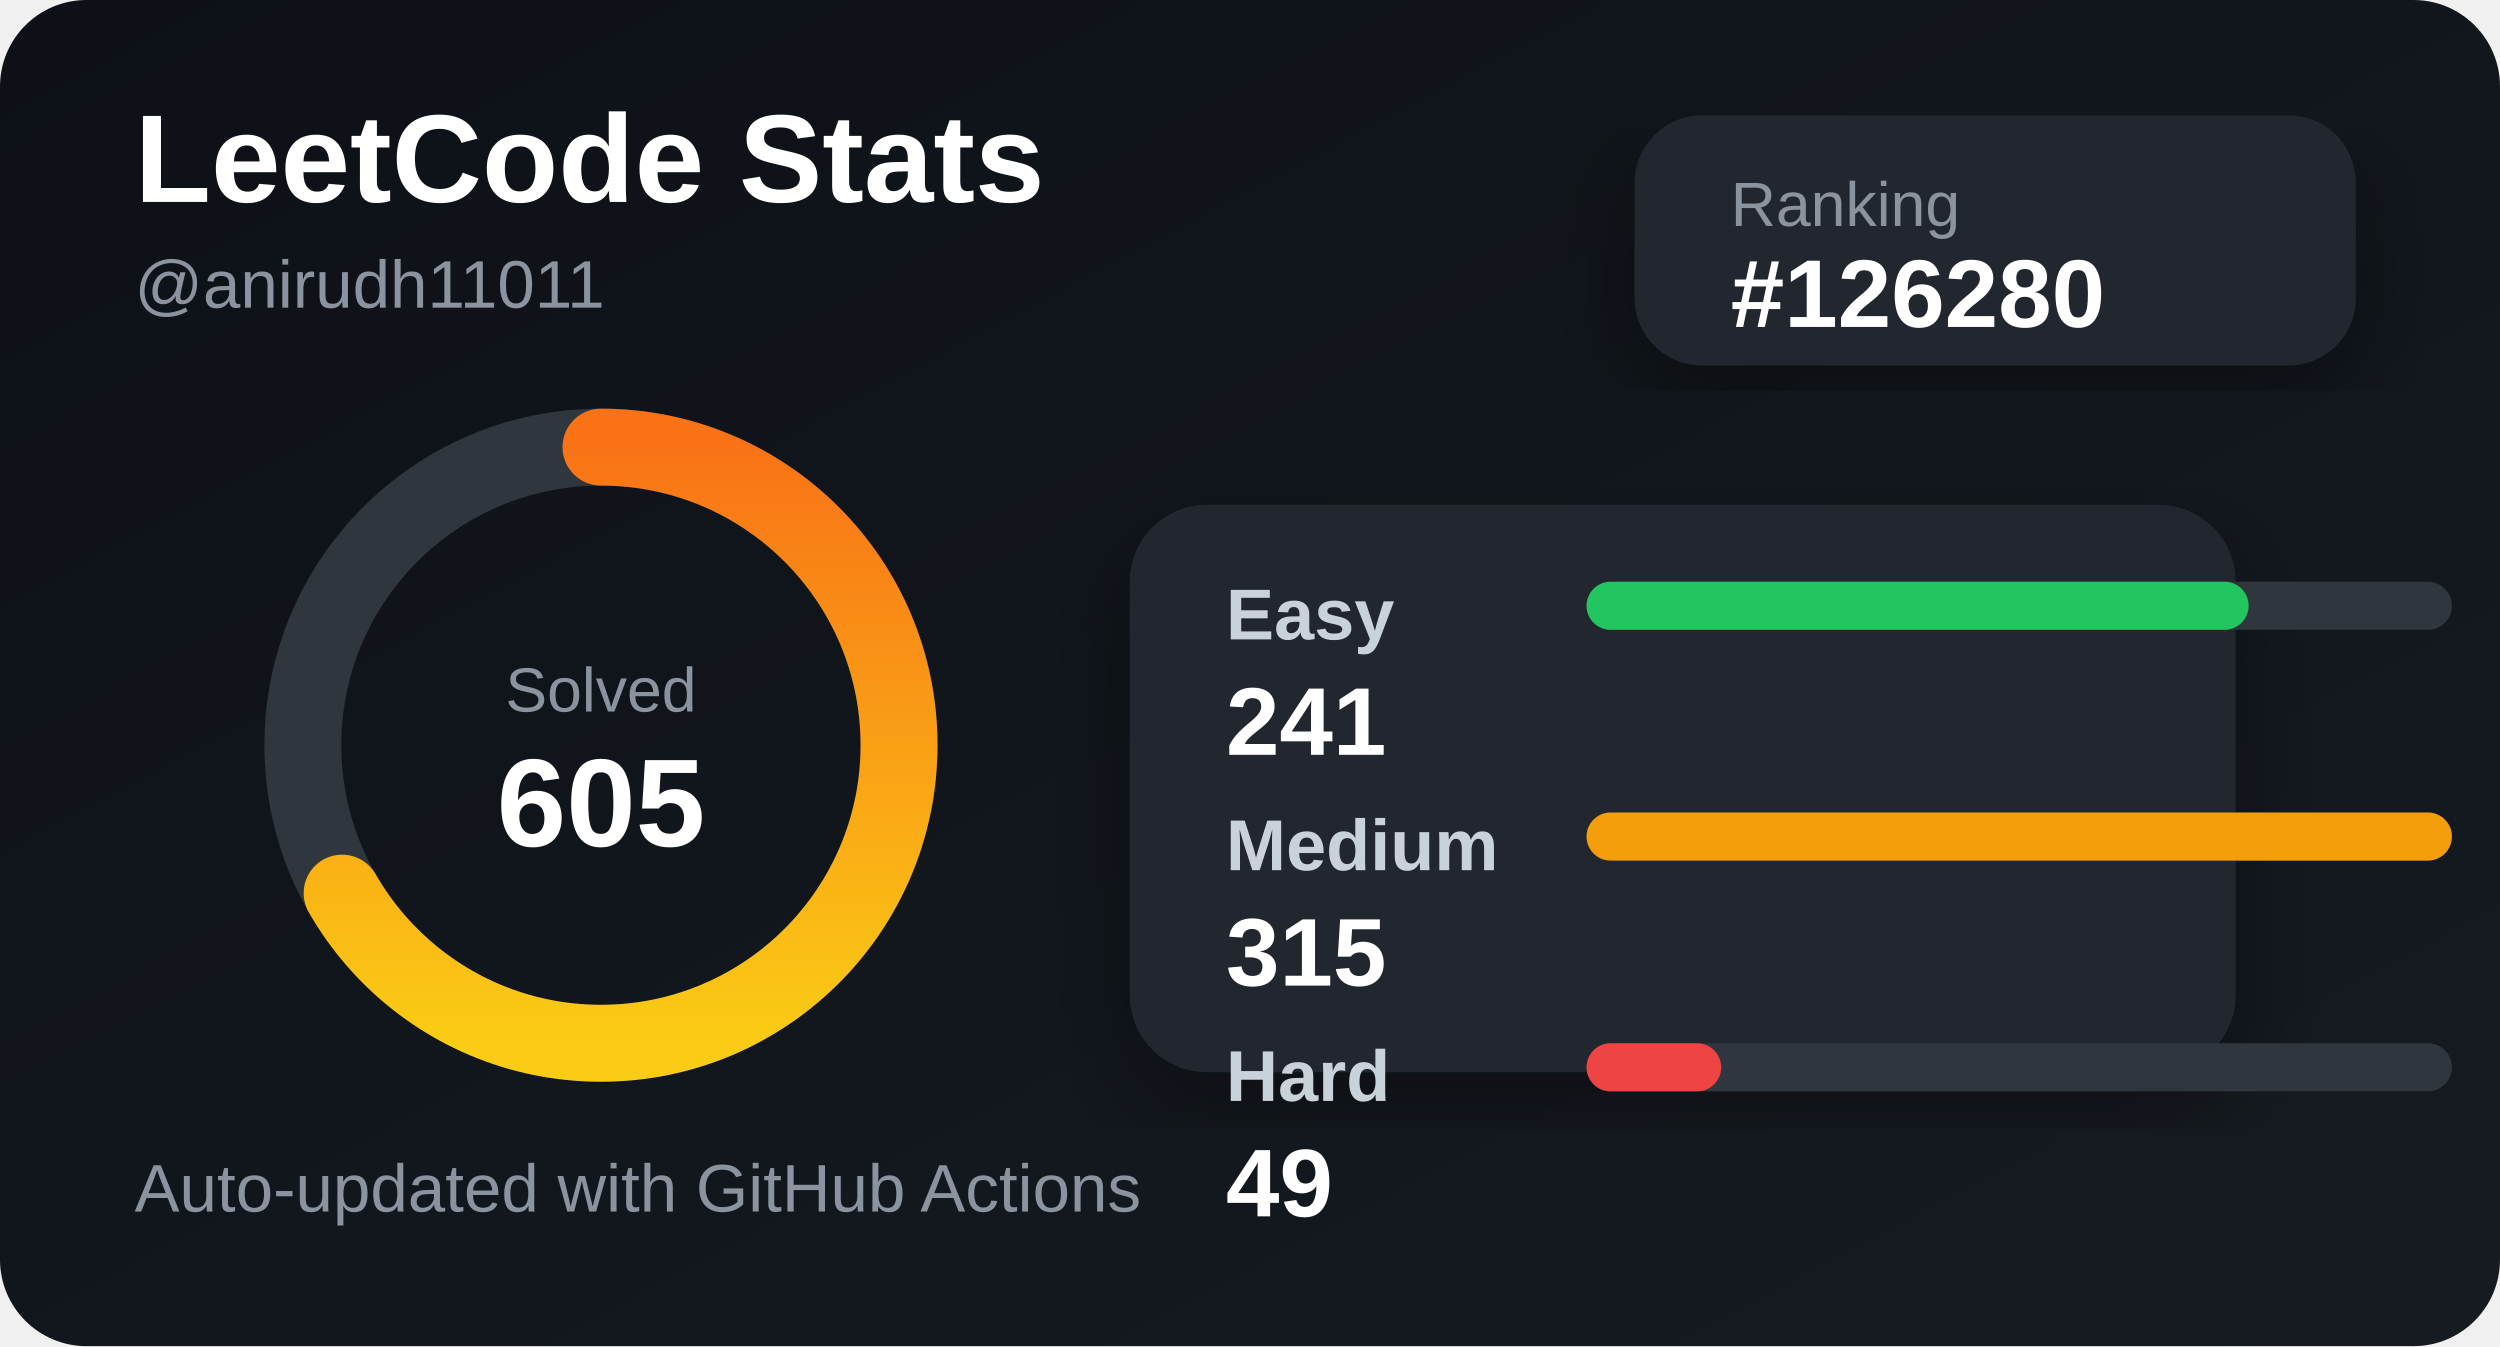
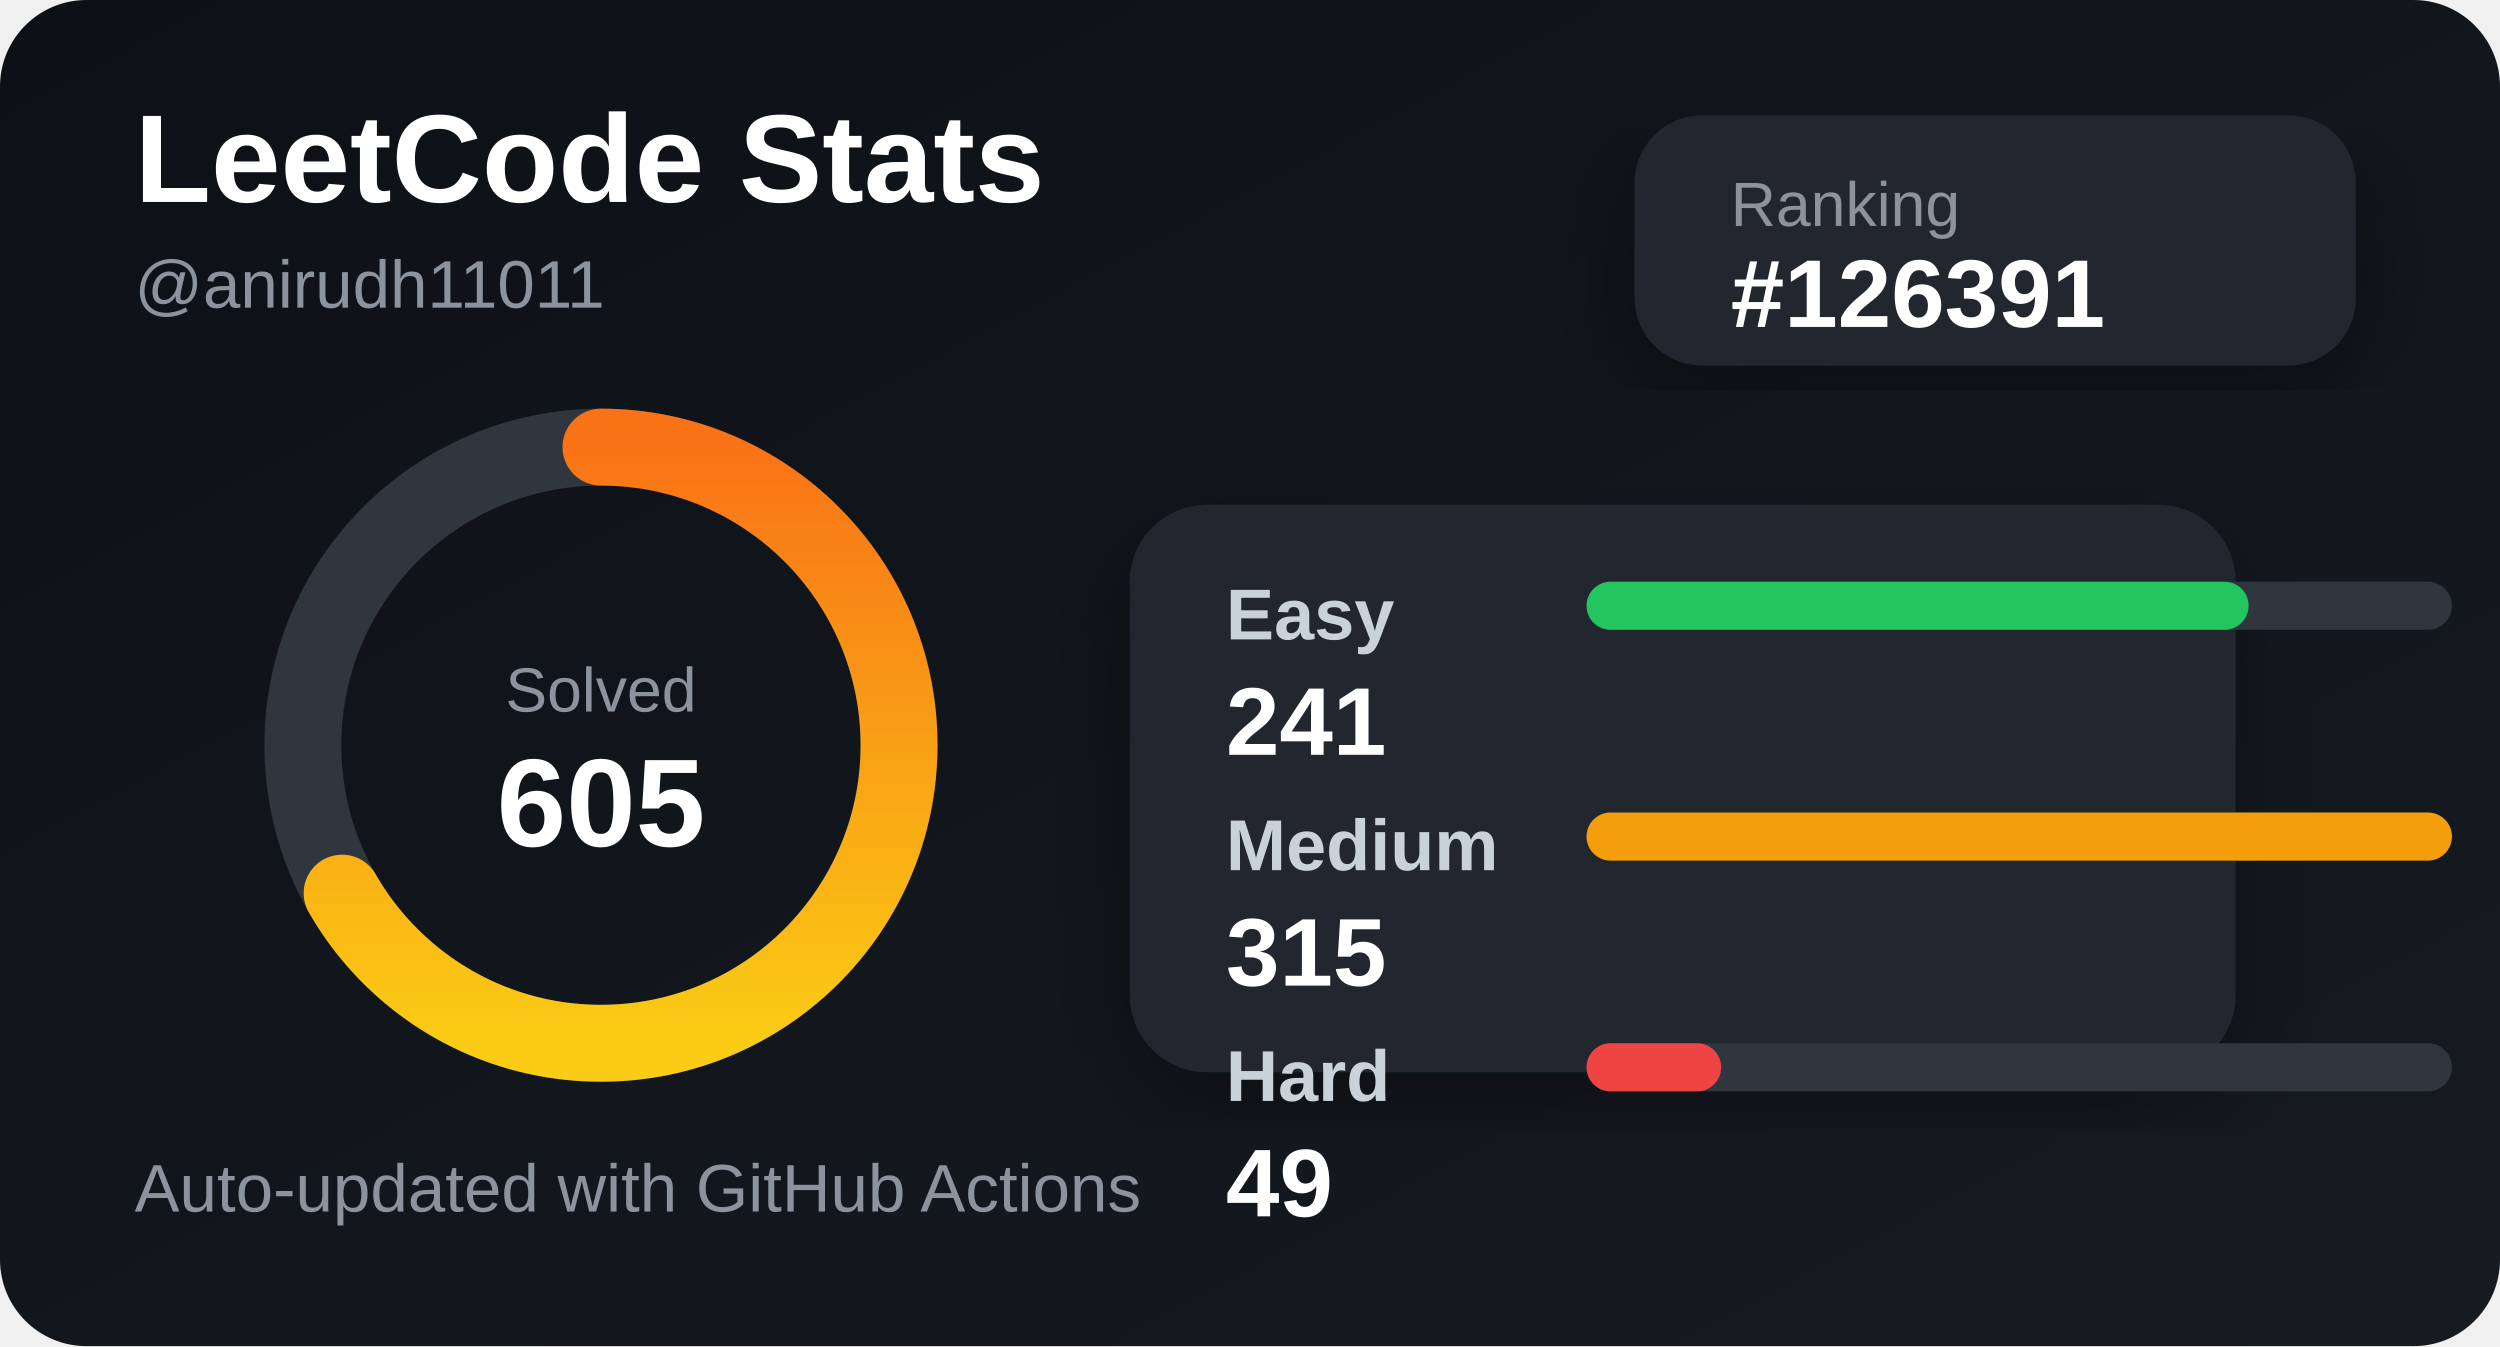
<svg xmlns="http://www.w3.org/2000/svg" width="520" height="280" viewBox="0 0 520 280">
  <defs>
    <linearGradient id="bg" x1="0" y1="0" x2="1" y2="1">
      <stop offset="0%" stop-color="#0d1117" />
      <stop offset="100%" stop-color="#161b22" />
    </linearGradient>
    <linearGradient id="accent" x1="0" y1="0" x2="1" y2="0">
      <stop offset="0%" stop-color="#facc15" />
      <stop offset="100%" stop-color="#f97316" />
    </linearGradient>
    <filter id="shadow">
      <feDropShadow dx="0" dy="8" stdDeviation="10" flood-color="#000" flood-opacity="0.35" />
    </filter>
  </defs>
  <style>
    .title { fill: #ffffff; font: 700 26px Arial, sans-serif; }
    .subtitle { fill: #8b949e; font: 500 14px Arial, sans-serif; }
    .label { fill: #c9d1d9; font: 600 15px Arial, sans-serif; }
    .value { fill: #ffffff; font: 700 20px Arial, sans-serif; }
    .small { fill: #8b949e; font: 500 13px Arial, sans-serif; }
  </style>
  <rect width="520" height="280" rx="18" fill="url(#bg)" />
  <text x="28" y="42" class="title">LeetCode Stats</text>
  <text x="28" y="64" class="subtitle">@anirudh11011</text>
  <rect x="340" y="24" width="150" height="52" rx="14" fill="#21262d" filter="url(#shadow)" />
  <text x="360" y="47" class="small">Ranking</text>
-   <text x="360" y="68" class="value">#126280</text>
+   <text x="360" y="68" class="value">#126391</text>
  <circle cx="125" cy="155" r="62" fill="none" stroke="#30363d" stroke-width="16" />
  <circle cx="125" cy="155" r="62" fill="none" stroke="url(#accent)" stroke-width="16" stroke-linecap="round" stroke-dasharray="260 390" transform="rotate(-90 125 155)" />
  <text x="125" y="148" text-anchor="middle" class="small">Solved</text>
  <text x="125" y="176" text-anchor="middle" class="title">605</text>
  <rect x="235" y="105" width="230" height="118" rx="16" fill="#21262d" filter="url(#shadow)" />
  <text x="255" y="133" class="label">Easy</text>
  <rect x="330" y="121" width="180" height="10" rx="5" fill="#30363d" />
  <rect x="330" y="121" width="137.714" height="10" rx="5" fill="#22c55e" />
  <text x="255" y="157" class="value">241</text>
  <text x="255" y="181" class="label">Medium</text>
  <rect x="330" y="169" width="180" height="10" rx="5" fill="#30363d" />
  <rect x="330" y="169" width="180" height="10" rx="5" fill="#f59e0b" />
  <text x="255" y="205" class="value">315</text>
  <text x="255" y="229" class="label">Hard</text>
  <rect x="330" y="217" width="180" height="10" rx="5" fill="#30363d" />
  <rect x="330" y="217" width="28" height="10" rx="5" fill="#ef4444" />
  <text x="255" y="253" class="value">49</text>
  <text x="28" y="252" class="subtitle">Auto-updated with GitHub Actions</text>
</svg>
